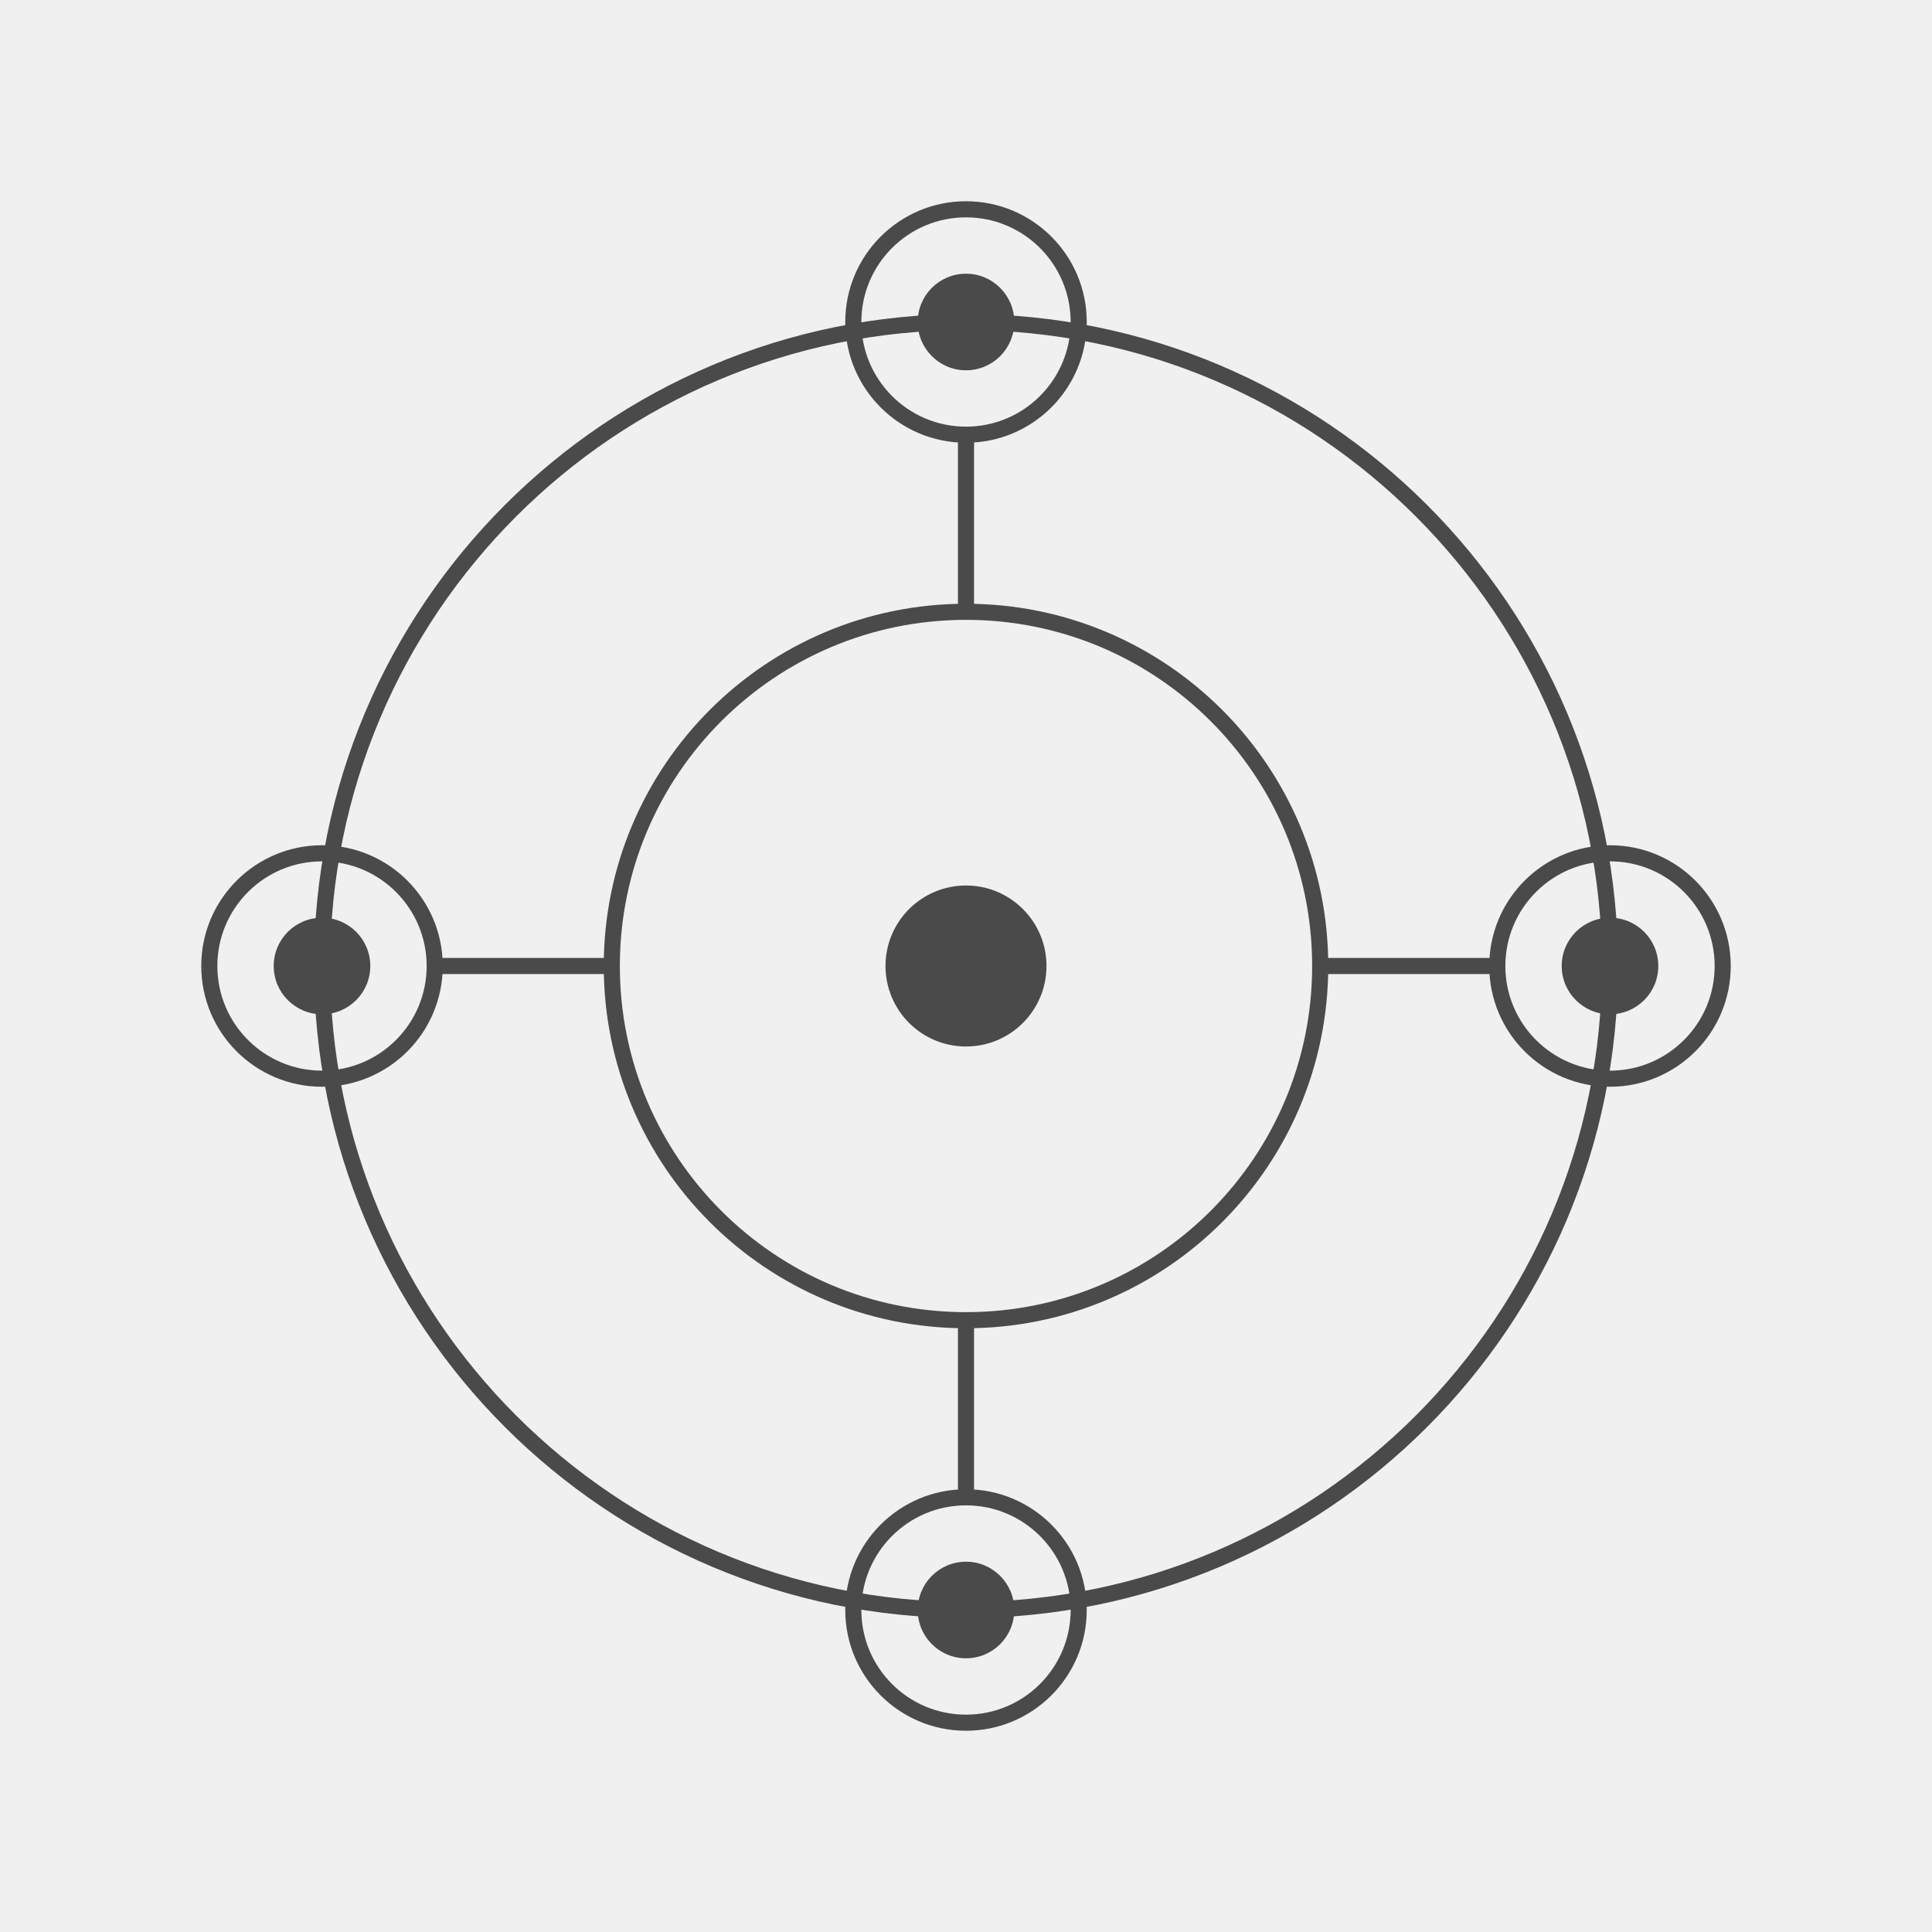
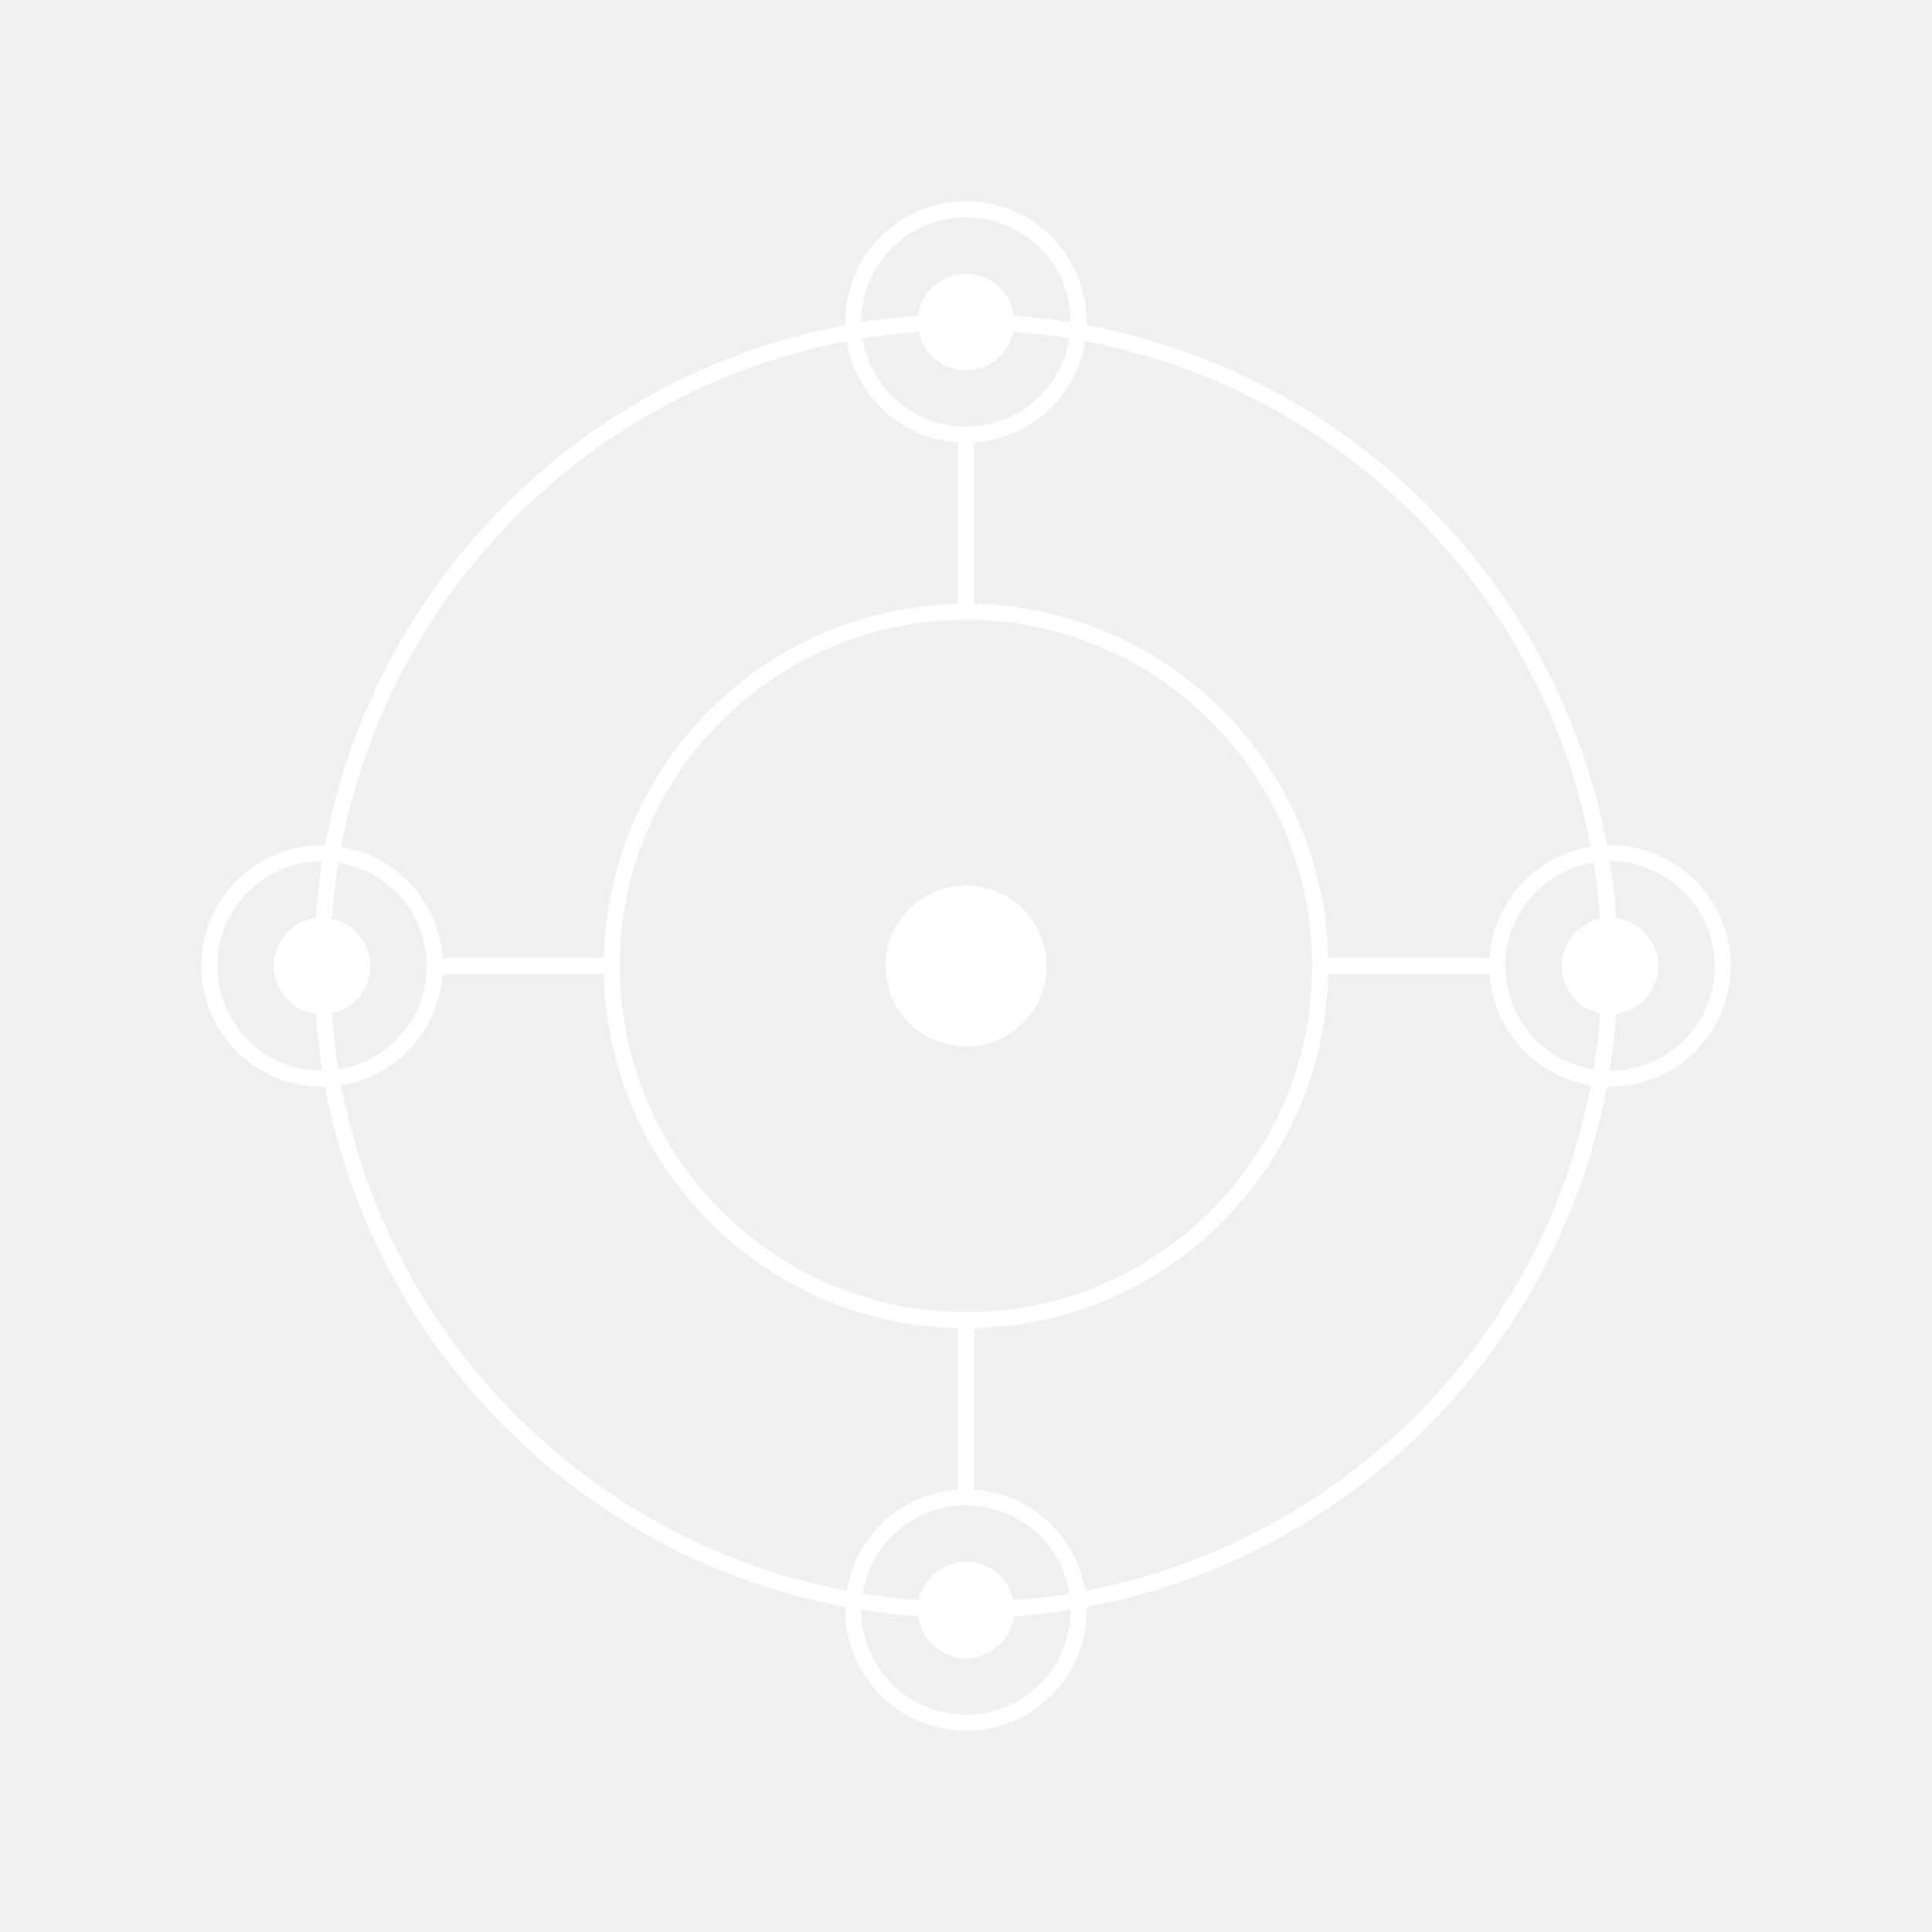
<svg xmlns="http://www.w3.org/2000/svg" viewBox="0 0 120 120" width="120" height="120">
  <style>
-     .line { stroke: #4a4a4a; stroke-width: 1; fill: none; }
-     .dot-large { fill: #4a4a4a; }
-     .dot-small { fill: #4a4a4a; }
-     .circle-outline { stroke: #4a4a4a; stroke-width: 1; fill: none; }
+     .line { stroke: #ffffff; stroke-width: 1; fill: none; }
+     .dot-large { fill: #ffffff; }
+     .dot-small { fill: #ffffff; }
+     .circle-outline { stroke: #ffffff; stroke-width: 1; fill: none; }
  </style>
  <circle cx="60" cy="60" r="40" class="circle-outline" />
  <circle cx="60" cy="60" r="22" class="circle-outline" />
  <circle cx="60" cy="60" r="5" class="dot-large" />
  <circle cx="60" cy="20" r="3" class="dot-small" />
  <circle cx="60" cy="100" r="3" class="dot-small" />
  <circle cx="20" cy="60" r="3" class="dot-small" />
  <circle cx="100" cy="60" r="3" class="dot-small" />
  <circle cx="60" cy="20" r="7" class="circle-outline" />
  <circle cx="60" cy="100" r="7" class="circle-outline" />
  <circle cx="20" cy="60" r="7" class="circle-outline" />
  <circle cx="100" cy="60" r="7" class="circle-outline" />
  <line x1="60" y1="27" x2="60" y2="38" class="line" />
  <line x1="60" y1="82" x2="60" y2="93" class="line" />
  <line x1="27" y1="60" x2="38" y2="60" class="line" />
  <line x1="82" y1="60" x2="93" y2="60" class="line" />
</svg>
